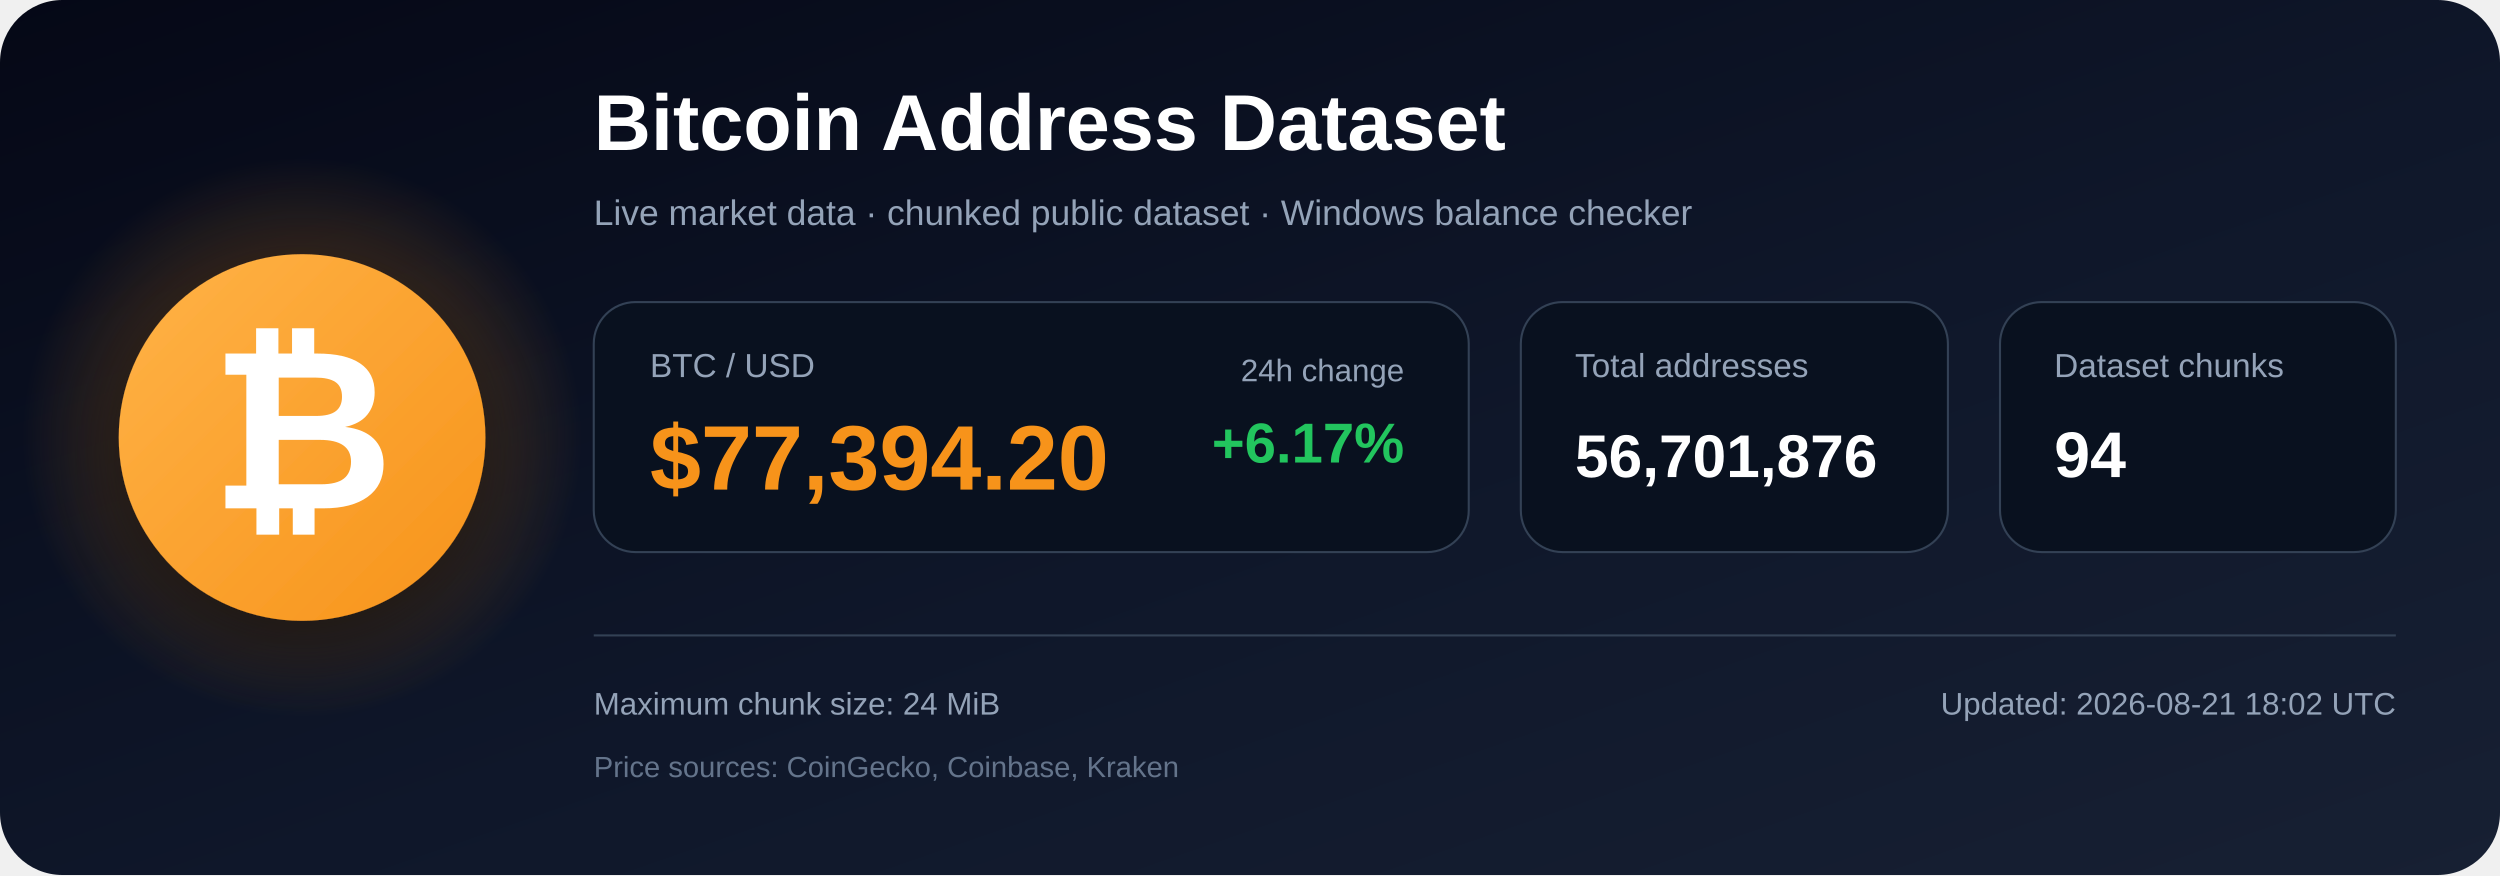
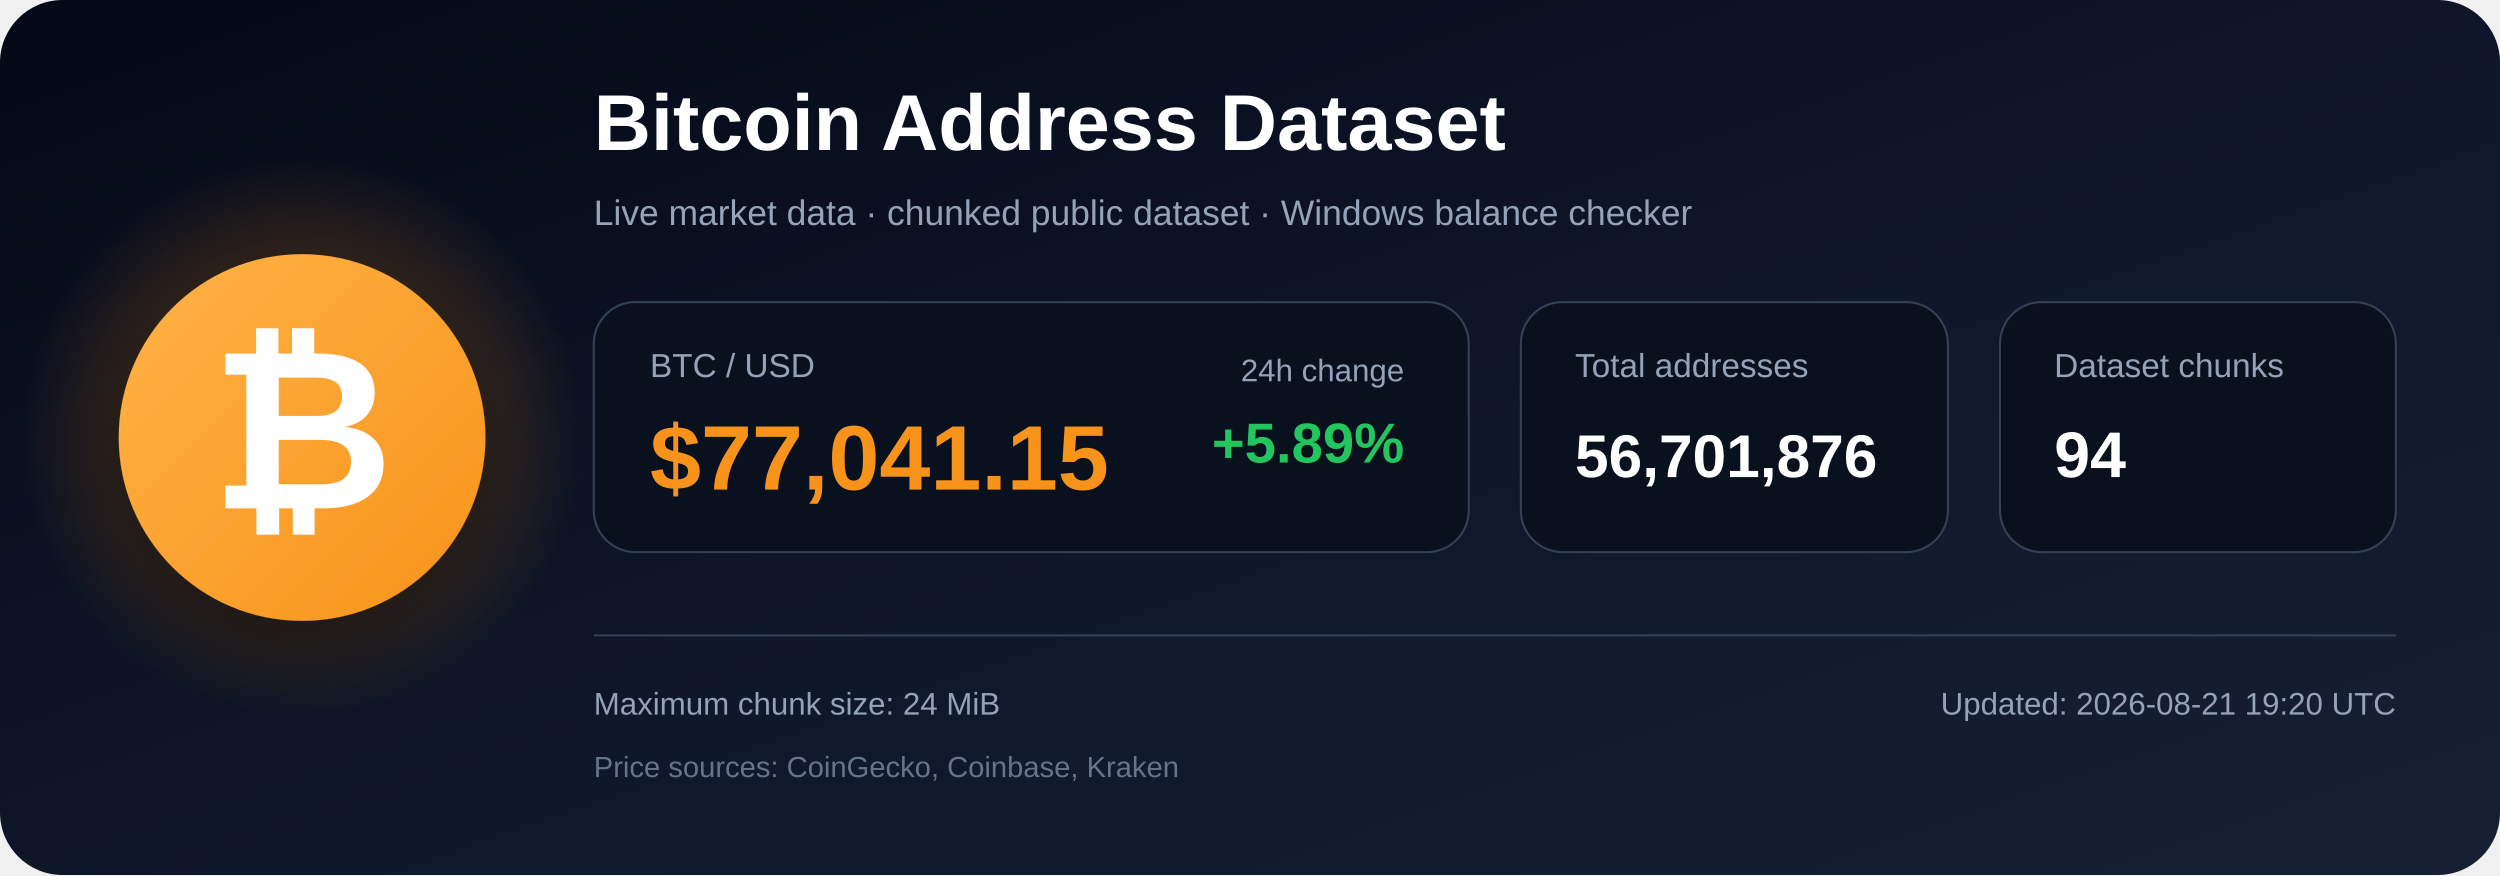
<svg xmlns="http://www.w3.org/2000/svg" width="1200" height="420" viewBox="0 0 1200 420" role="img" aria-labelledby="title description">
  <defs>
    <linearGradient id="bg" x1="0" y1="0" x2="1" y2="1">
      <stop offset="0%" stop-color="#050816" />
      <stop offset="55%" stop-color="#0f172a" />
      <stop offset="100%" stop-color="#172033" />
    </linearGradient>
    <radialGradient id="glow">
      <stop offset="0%" stop-color="#f7931a" stop-opacity=".48" />
      <stop offset="100%" stop-color="#f7931a" stop-opacity="0" />
    </radialGradient>
    <linearGradient id="orange" x1="0" y1="0" x2="1" y2="1">
      <stop offset="0%" stop-color="#ffb347" />
      <stop offset="100%" stop-color="#f7931a" />
    </linearGradient>
    <filter id="shadow" x="-40%" y="-40%" width="180%" height="180%">
      <feDropShadow dx="0" dy="12" stdDeviation="18" flood-color="#000000" flood-opacity=".50" />
    </filter>
  </defs>
  <rect width="1200" height="420" rx="30" fill="url(#bg)" />
  <circle cx="145" cy="210" r="135" fill="url(#glow)" />
  <circle cx="145" cy="210" r="88" fill="url(#orange)" filter="url(#shadow)" />
  <text x="145" y="244" text-anchor="middle" font-family="Arial, Helvetica, sans-serif" font-size="108" font-weight="700" fill="#ffffff">₿</text>
  <text x="285" y="72" font-family="Arial, Helvetica, sans-serif" font-size="38" font-weight="700" fill="#ffffff">
    Bitcoin Address Dataset
  </text>
  <text x="285" y="108" font-family="Arial, Helvetica, sans-serif" font-size="17" fill="#94a3b8">
    Live market data · chunked public dataset · Windows balance checker
  </text>
  <rect x="285" y="145" width="420" height="120" rx="20" fill="#09111f" stroke="#334155" />
  <text x="312" y="181" font-family="Arial, Helvetica, sans-serif" font-size="16" fill="#94a3b8">BTC / USD</text>
-   <text x="312" y="235" font-family="Arial, Helvetica, sans-serif" font-size="44" font-weight="700" fill="#f7931a">$77,394.20</text>
+   <text x="312" y="235" font-family="Arial, Helvetica, sans-serif" font-size="44" font-weight="700" fill="#f7931a">$77,041.15</text>
  <text x="674" y="183" text-anchor="end" font-family="Arial, Helvetica, sans-serif" font-size="15" fill="#94a3b8">24h change</text>
-   <text x="674" y="222" text-anchor="end" font-family="Arial, Helvetica, sans-serif" font-size="27" font-weight="700" fill="#22c55e">+6.17%</text>
+   <text x="674" y="222" text-anchor="end" font-family="Arial, Helvetica, sans-serif" font-size="27" font-weight="700" fill="#22c55e">+5.89%</text>
  <rect x="730" y="145" width="205" height="120" rx="20" fill="#09111f" stroke="#334155" />
  <text x="756" y="181" font-family="Arial, Helvetica, sans-serif" font-size="16" fill="#94a3b8">Total addresses</text>
  <text x="756" y="229" font-family="Arial, Helvetica, sans-serif" font-size="29" font-weight="700" fill="#ffffff">56,701,876</text>
  <rect x="960" y="145" width="190" height="120" rx="20" fill="#09111f" stroke="#334155" />
  <text x="986" y="181" font-family="Arial, Helvetica, sans-serif" font-size="16" fill="#94a3b8">Dataset chunks</text>
  <text x="986" y="229" font-family="Arial, Helvetica, sans-serif" font-size="31" font-weight="700" fill="#ffffff">94</text>
  <line x1="285" y1="305" x2="1150" y2="305" stroke="#334155" stroke-width="1" />
  <text x="285" y="343" font-family="Arial, Helvetica, sans-serif" font-size="15" fill="#94a3b8">
    Maximum chunk size: 24 MiB
  </text>
  <text x="285" y="373" font-family="Arial, Helvetica, sans-serif" font-size="14" fill="#64748b">
    Price sources: CoinGecko, Coinbase, Kraken
  </text>
  <text x="1150" y="343" text-anchor="end" font-family="Arial, Helvetica, sans-serif" font-size="15" fill="#94a3b8">
-     Updated: 2026-08-21 18:02 UTC
+     Updated: 2026-08-21 19:20 UTC
  </text>
</svg>
